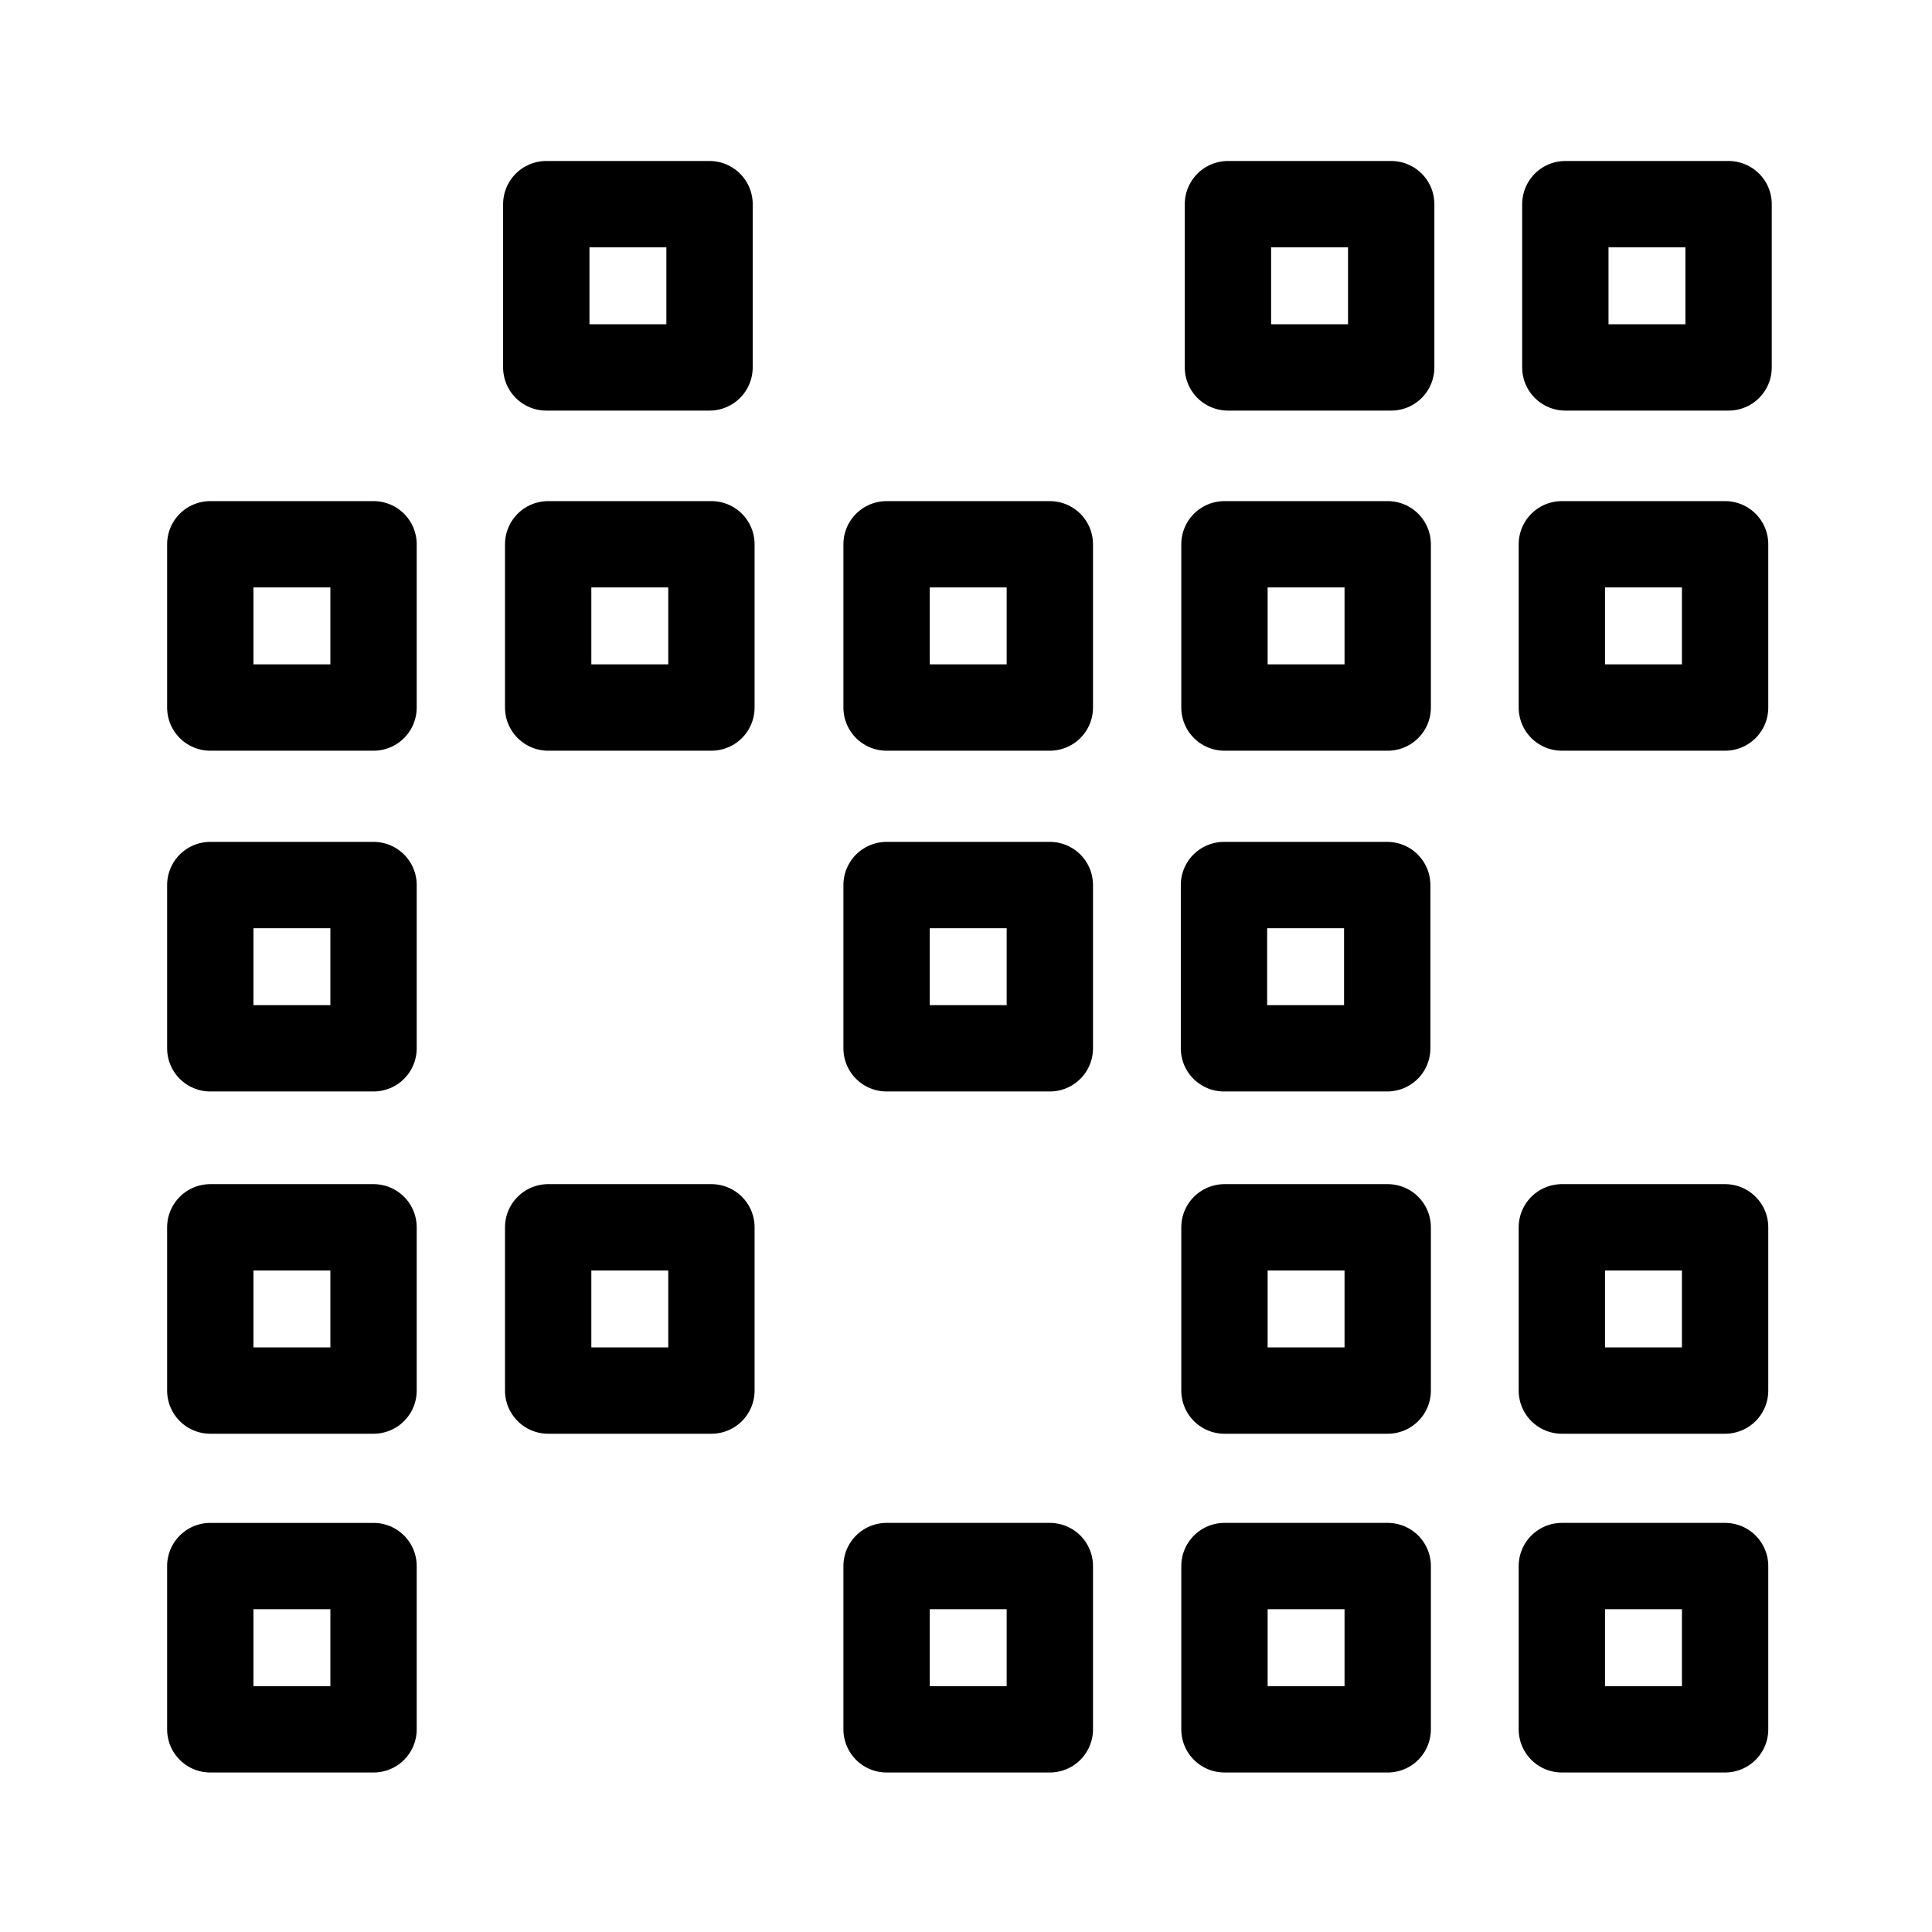
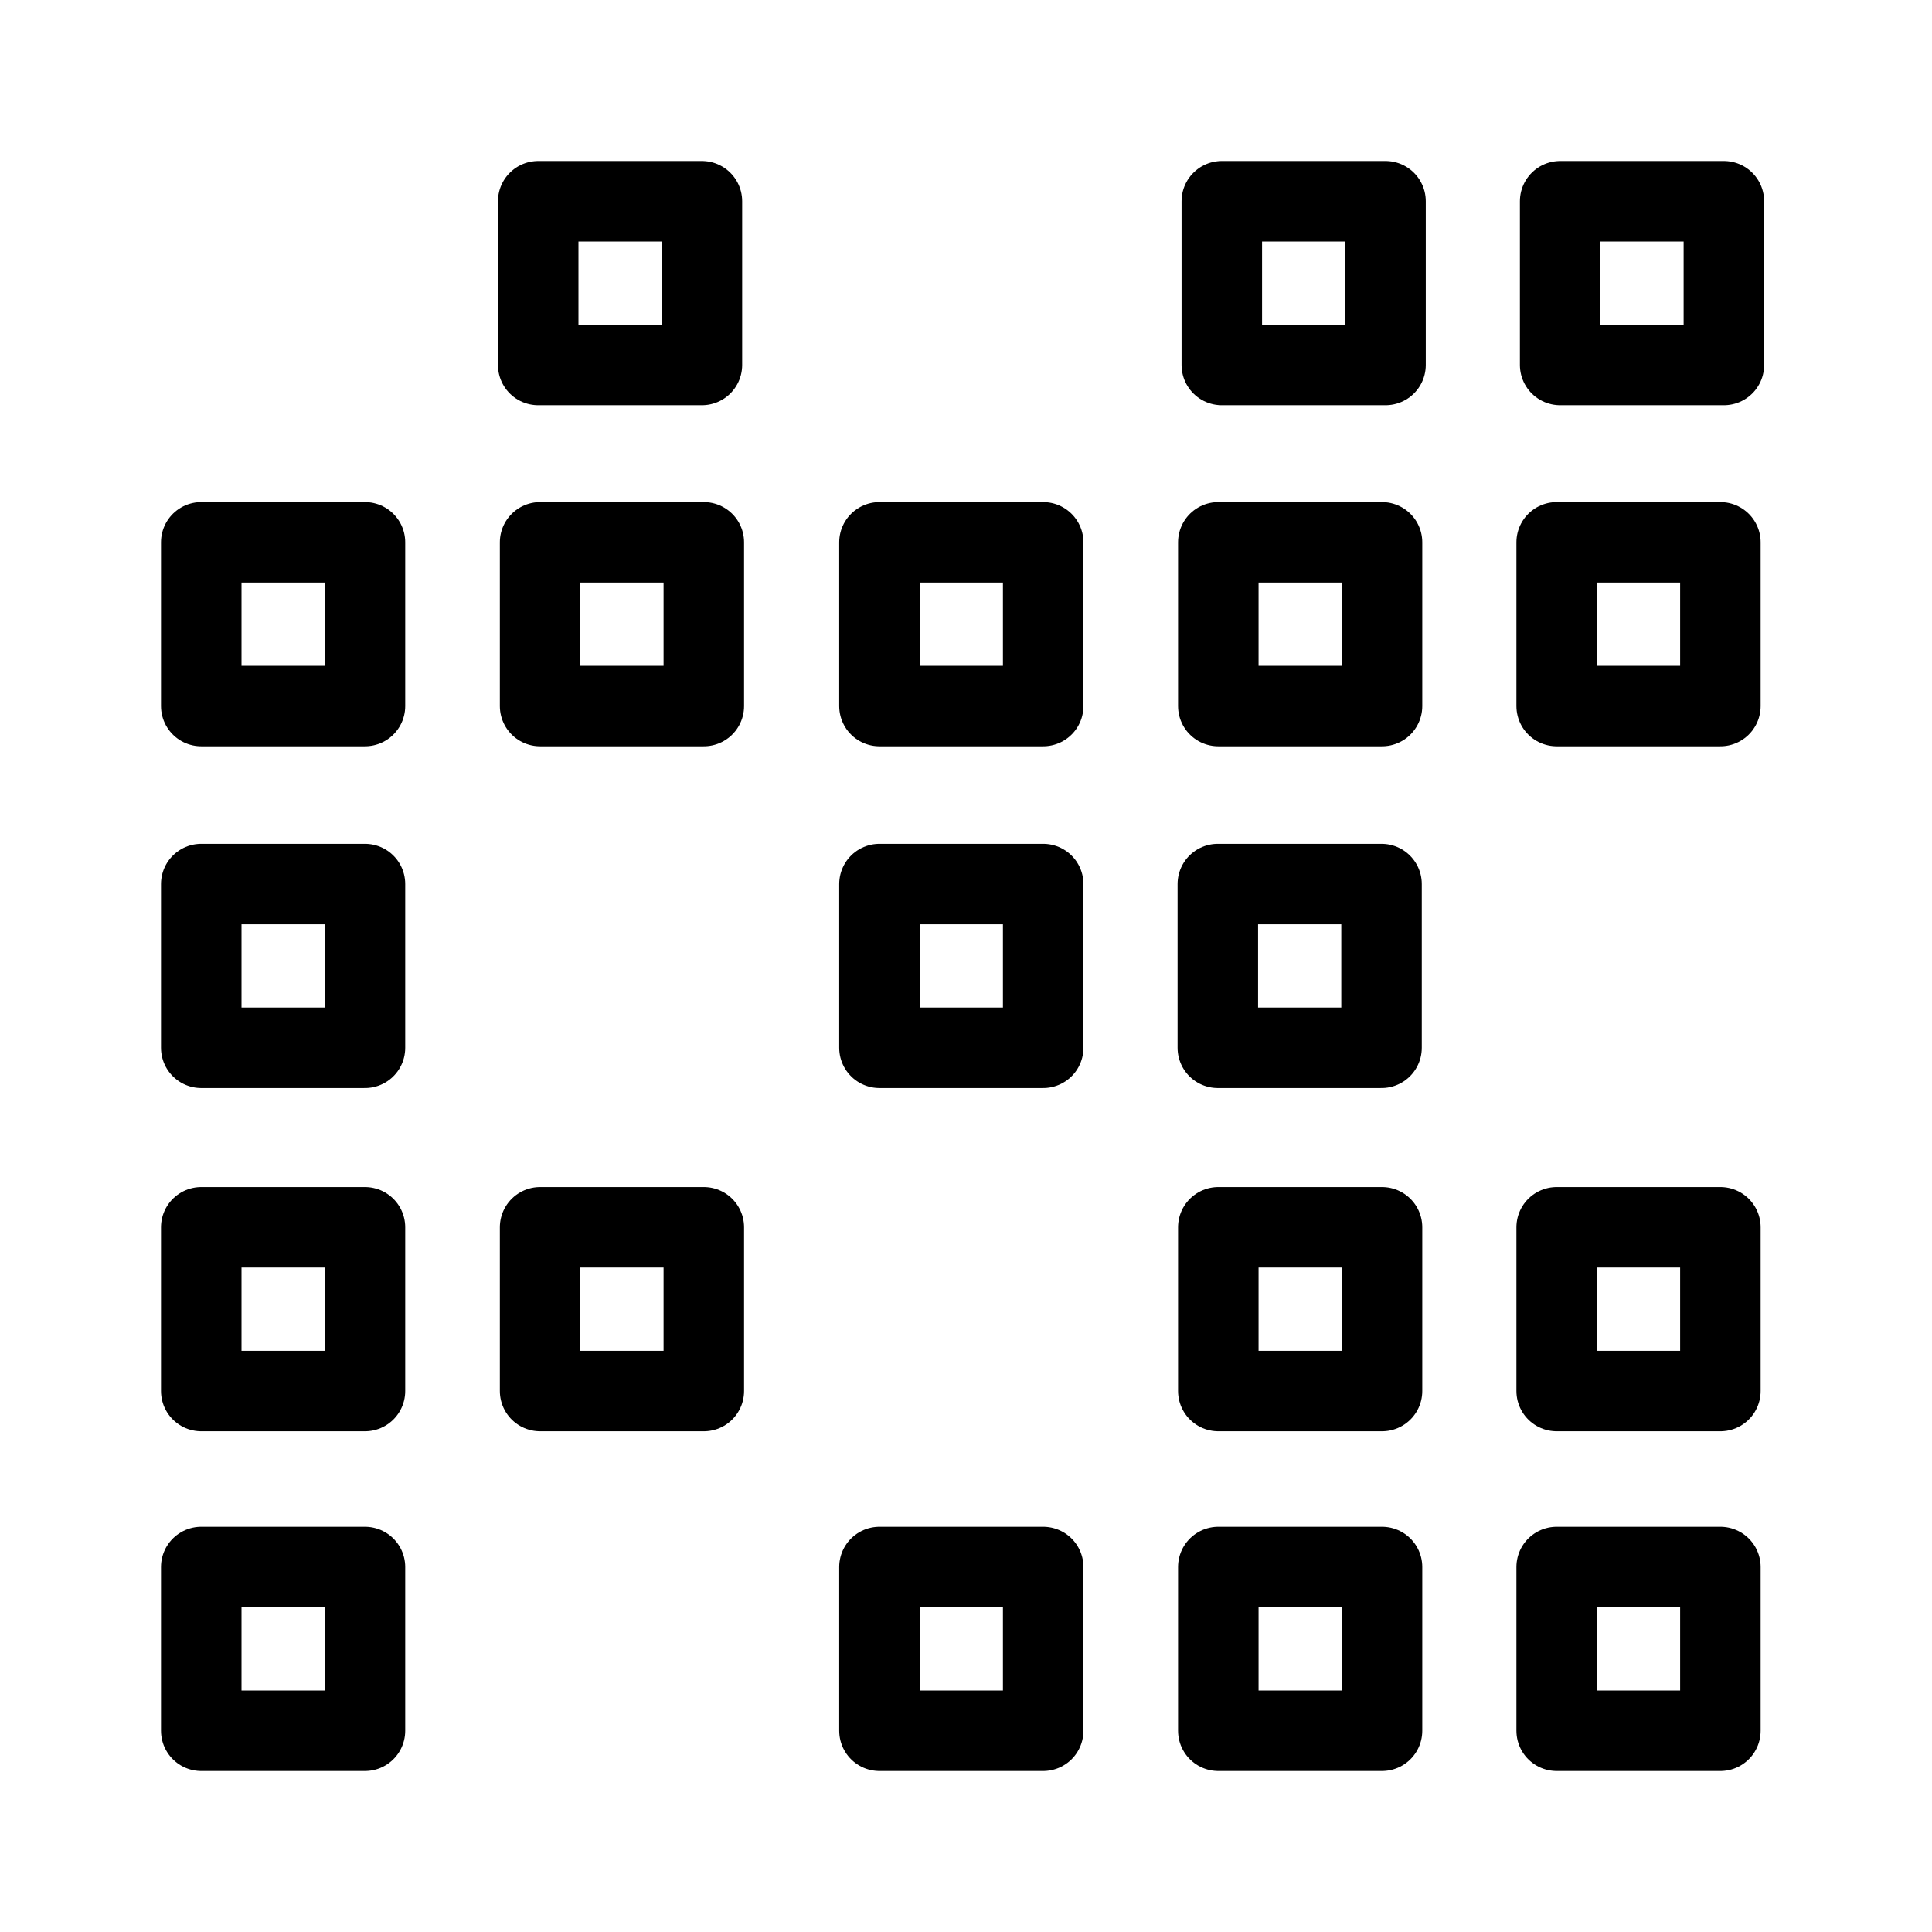
- <svg xmlns="http://www.w3.org/2000/svg" version="1.1" id="svg2" width="192" height="192" viewBox="0 0 192 192">
-   <defs id="defs6" />
-   <g id="g8">
-     <rect style="fill:#000000;fill-opacity:0;stroke:#000000;stroke-width:8.58;stroke-linecap:round;stroke-linejoin:round;stroke-miterlimit:6;paint-order:stroke fill markers" id="rect291-6-7-3-6-6" width="16.224" height="16.224" x="88.107" y="155.634" />
-     <rect style="fill:#000000;fill-opacity:0;stroke:#000000;stroke-width:8.58;stroke-linecap:round;stroke-linejoin:round;stroke-miterlimit:6;paint-order:stroke fill markers" id="rect291-6-7-0" width="16.224" height="16.224" x="155.215" y="155.634" />
-     <rect style="fill:#000000;fill-opacity:0;stroke:#000000;stroke-width:8.58;stroke-linecap:round;stroke-linejoin:round;stroke-miterlimit:6;paint-order:stroke fill markers" id="rect291-3-5-6" width="16.224" height="16.224" x="121.685" y="155.634" />
-     <rect style="fill:#000000;fill-opacity:0;stroke:#000000;stroke-width:8.58;stroke-linecap:round;stroke-linejoin:round;stroke-miterlimit:6;paint-order:stroke fill markers" id="rect291-6-7-3-9" width="16.224" height="16.224" x="155.215" y="121.969" />
-     <rect style="fill:#000000;fill-opacity:0;stroke:#000000;stroke-width:8.58;stroke-linecap:round;stroke-linejoin:round;stroke-miterlimit:6;paint-order:stroke fill markers" id="rect291-3-5-5-3" width="16.224" height="16.224" x="121.685" y="121.969" />
-     <rect style="fill:#000000;fill-opacity:0;stroke:#000000;stroke-width:8.58;stroke-linecap:round;stroke-linejoin:round;stroke-miterlimit:6;paint-order:stroke fill markers" id="rect291-6-7-3-6-2-1-0" width="16.224" height="16.224" x="20.898" y="155.635" />
-     <rect style="fill:#000000;fill-opacity:0;stroke:#000000;stroke-width:8.58;stroke-linecap:round;stroke-linejoin:round;stroke-miterlimit:6;paint-order:stroke fill markers" id="rect291-6-7-3-6-2-7" width="16.224" height="16.224" x="20.898" y="87.955" />
-     <rect style="fill:#000000;fill-opacity:0;stroke:#000000;stroke-width:8.58;stroke-linecap:round;stroke-linejoin:round;stroke-miterlimit:6;paint-order:stroke fill markers" id="rect291-6-7-3-6-2-1" width="16.224" height="16.224" x="20.898" y="121.969" />
-     <rect style="fill:#000000;fill-opacity:0;stroke:#000000;stroke-width:8.58;stroke-linecap:round;stroke-linejoin:round;stroke-miterlimit:6;paint-order:stroke fill markers" id="rect291-3-5-9-2" width="16.224" height="16.224" x="54.476" y="121.969" />
-     <rect style="fill:#000000;fill-opacity:0;stroke:#000000;stroke-width:8.58;stroke-linecap:round;stroke-linejoin:round;stroke-miterlimit:6;paint-order:stroke fill markers" id="rect291-6-7-3-6-2" width="16.224" height="16.224" x="20.898" y="54.09" />
-     <rect style="fill:#000000;fill-opacity:0;stroke:#000000;stroke-width:8.58;stroke-linecap:round;stroke-linejoin:round;stroke-miterlimit:6;paint-order:stroke fill markers" id="rect291-3-5-9" width="16.224" height="16.224" x="54.476" y="54.09" />
-     <rect style="fill:#000000;fill-opacity:0;stroke:#000000;stroke-width:8.58;stroke-linecap:round;stroke-linejoin:round;stroke-miterlimit:6;paint-order:stroke fill markers" id="rect291-6-7-3-6" width="16.224" height="16.224" x="88.107" y="54.09" />
-     <rect style="fill:#000000;fill-opacity:0;stroke:#000000;stroke-width:8.58;stroke-linecap:round;stroke-linejoin:round;stroke-miterlimit:6;paint-order:stroke fill markers" id="rect291-6-7-3" width="16.224" height="16.224" x="121.637" y="87.955" />
-     <rect style="fill:#000000;fill-opacity:0;stroke:#000000;stroke-width:8.58;stroke-linecap:round;stroke-linejoin:round;stroke-miterlimit:6;paint-order:stroke fill markers" id="rect291-3-5-5" width="16.224" height="16.224" x="88.107" y="87.955" />
-     <rect style="fill:#000000;fill-opacity:0;stroke:#000000;stroke-width:8.58;stroke-linecap:round;stroke-linejoin:round;stroke-miterlimit:6;paint-order:stroke fill markers" id="rect291-6-7" width="16.224" height="16.224" x="155.215" y="54.09" />
-     <rect style="fill:#000000;fill-opacity:0;stroke:#000000;stroke-width:8.58;stroke-linecap:round;stroke-linejoin:round;stroke-miterlimit:6;paint-order:stroke fill markers" id="rect291-3-5" width="16.224" height="16.224" x="121.685" y="54.09" />
-     <rect style="fill:#000000;fill-opacity:0;stroke:#000000;stroke-width:8.58;stroke-linecap:round;stroke-linejoin:round;stroke-miterlimit:6;paint-order:stroke fill markers" id="rect291-6" width="16.224" height="16.224" x="155.562" y="20.29" />
-     <rect style="fill:#000000;fill-opacity:0;stroke:#000000;stroke-width:8.58;stroke-linecap:round;stroke-linejoin:round;stroke-miterlimit:6;paint-order:stroke fill markers" id="rect291" width="16.224" height="16.224" x="54.289" y="20.29" />
-     <rect style="fill:#000000;fill-opacity:0;stroke:#000000;stroke-width:8.58;stroke-linecap:round;stroke-linejoin:round;stroke-miterlimit:6;paint-order:stroke fill markers" id="rect291-3" width="16.224" height="16.224" x="122.032" y="20.29" />
-   </g>
+ <svg xmlns="http://www.w3.org/2000/svg" width="192" height="192" viewBox="0 0 192 192" fill="none">
+   <path d="M103.67 155.73H87.4V172H103.67V155.73Z" stroke="black" stroke-width="8" stroke-miterlimit="6" stroke-linecap="round" stroke-linejoin="round" />
+   <path d="M170.97 155.73H154.7V172H170.97V155.73Z" stroke="black" stroke-width="8" stroke-miterlimit="6" stroke-linecap="round" stroke-linejoin="round" />
+   <path d="M137.344 155.73H121.074V172H137.344V155.73Z" stroke="black" stroke-width="8" stroke-miterlimit="6" stroke-linecap="round" stroke-linejoin="round" />
+   <path d="M170.97 121.969H154.7V138.239H170.97V121.969Z" stroke="black" stroke-width="8" stroke-miterlimit="6" stroke-linecap="round" stroke-linejoin="round" />
+   <path d="M137.344 121.969H121.074V138.239H137.344V121.969Z" stroke="black" stroke-width="8" stroke-miterlimit="6" stroke-linecap="round" stroke-linejoin="round" />
+   <path d="M36.27 155.73H20V172H36.27V155.73Z" stroke="black" stroke-width="8" stroke-miterlimit="6" stroke-linecap="round" stroke-linejoin="round" />
+   <path d="M36.27 87.858H20V104.128H36.27V87.858Z" stroke="black" stroke-width="8" stroke-miterlimit="6" stroke-linecap="round" stroke-linejoin="round" />
+   <path d="M36.27 121.969H20V138.239H36.27V121.969Z" stroke="black" stroke-width="8" stroke-miterlimit="6" stroke-linecap="round" stroke-linejoin="round" />
+   <path d="M69.944 121.969H53.674V138.239H69.944V121.969Z" stroke="black" stroke-width="8" stroke-miterlimit="6" stroke-linecap="round" stroke-linejoin="round" />
+   <path d="M36.27 53.896H20V70.166H36.27V53.896Z" stroke="black" stroke-width="8" stroke-miterlimit="6" stroke-linecap="round" stroke-linejoin="round" />
+   <path d="M69.944 53.896H53.674V70.166H69.944V53.896Z" stroke="black" stroke-width="8" stroke-miterlimit="6" stroke-linecap="round" stroke-linejoin="round" />
+   <path d="M103.67 53.896H87.4V70.166H103.67V53.896Z" stroke="black" stroke-width="8" stroke-miterlimit="6" stroke-linecap="round" stroke-linejoin="round" />
+   <path d="M137.295 87.858H121.026V104.128H137.295V87.858Z" stroke="black" stroke-width="8" stroke-miterlimit="6" stroke-linecap="round" stroke-linejoin="round" />
+   <path d="M103.67 87.858H87.4V104.128H103.67V87.858Z" stroke="black" stroke-width="8" stroke-miterlimit="6" stroke-linecap="round" stroke-linejoin="round" />
+   <path d="M170.97 53.896H154.7V70.166H170.97V53.896Z" stroke="black" stroke-width="8" stroke-miterlimit="6" stroke-linecap="round" stroke-linejoin="round" />
+   <path d="M137.344 53.896H121.074V70.166H137.344V53.896Z" stroke="black" stroke-width="8" stroke-miterlimit="6" stroke-linecap="round" stroke-linejoin="round" />
+   <path d="M171.317 20H155.047V36.27H171.317V20Z" stroke="black" stroke-width="8" stroke-miterlimit="6" stroke-linecap="round" stroke-linejoin="round" />
+   <path d="M69.755 20H53.486V36.27H69.755V20Z" stroke="black" stroke-width="8" stroke-miterlimit="6" stroke-linecap="round" stroke-linejoin="round" />
+   <path d="M137.692 20H121.422V36.27H137.692V20Z" stroke="black" stroke-width="8" stroke-miterlimit="6" stroke-linecap="round" stroke-linejoin="round" />
</svg>
